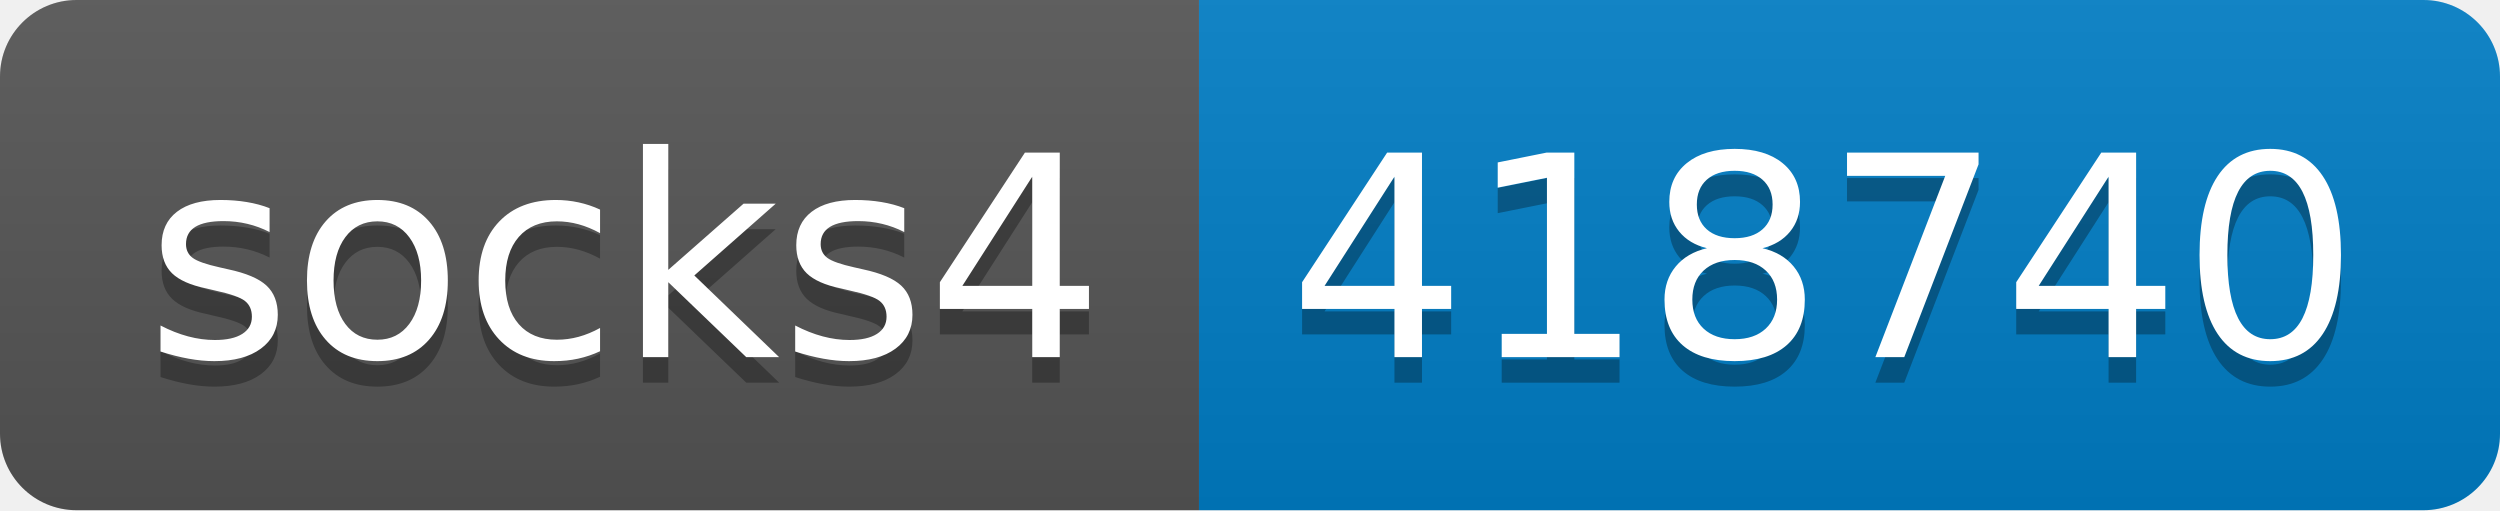
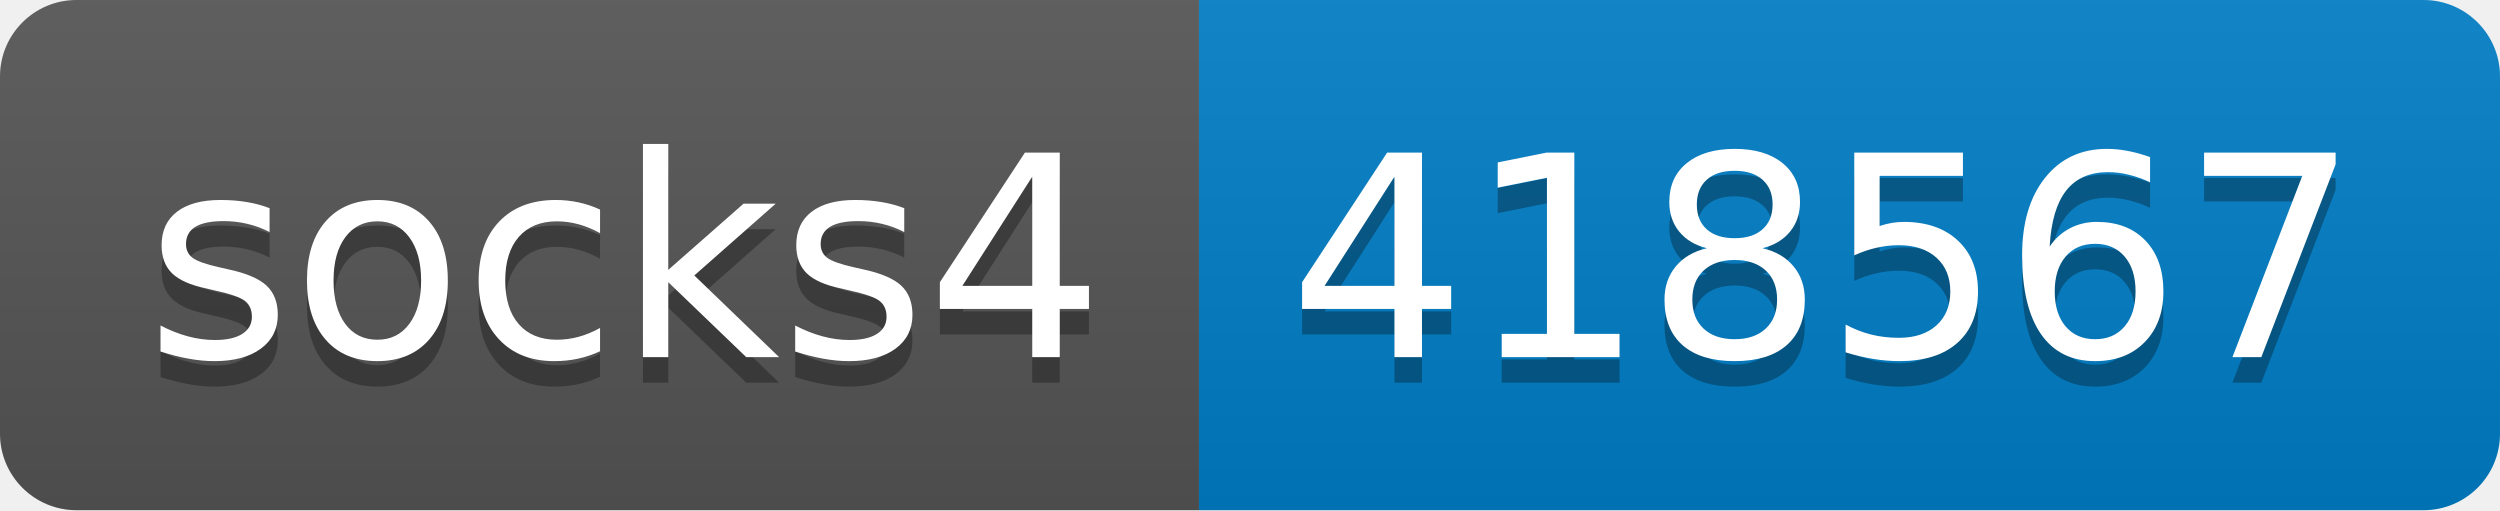
- <svg xmlns="http://www.w3.org/2000/svg" width="98" height="20" role="img" aria-label="socks4: 418740">
+ <svg xmlns="http://www.w3.org/2000/svg" width="98" height="20" role="img" aria-label="socks4: 418567">
  <linearGradient id="s" x2="0" y2="100%">
    <stop offset="0" stop-color="#bbb" stop-opacity=".1" />
    <stop offset="1" stop-opacity=".1" />
  </linearGradient>
  <clipPath id="r">
    <rect width="98" height="20" rx="3" fill="#fff" />
  </clipPath>
  <g clip-path="url(#r)">
    <rect width="47" height="20" fill="#555" />
    <rect x="47" width="51" height="20" fill="#007ec6" />
    <rect width="98" height="20" fill="url(#s)" />
  </g>
  <g fill="#fff" text-anchor="middle" font-family="Verdana,Geneva,DejaVu Sans,sans-serif" text-rendering="geometricPrecision" font-size="110">
    <text aria-hidden="true" x="245" y="150" fill="#010101" fill-opacity=".3" transform="scale(.1)" textLength="370">socks4</text>
    <text x="245" y="140" transform="scale(.1)" fill="#fff" textLength="370">socks4</text>
-     <text aria-hidden="true" x="715" y="150" fill="#010101" fill-opacity=".3" transform="scale(.1)" textLength="410">418740</text>
-     <text x="715" y="140" transform="scale(.1)" fill="#fff" textLength="410">418740</text>
+     <text aria-hidden="true" x="715" y="150" fill="#010101" fill-opacity=".3" transform="scale(.1)" textLength="410">418567</text>
+     <text x="715" y="140" transform="scale(.1)" fill="#fff" textLength="410">418567</text>
  </g>
</svg>
